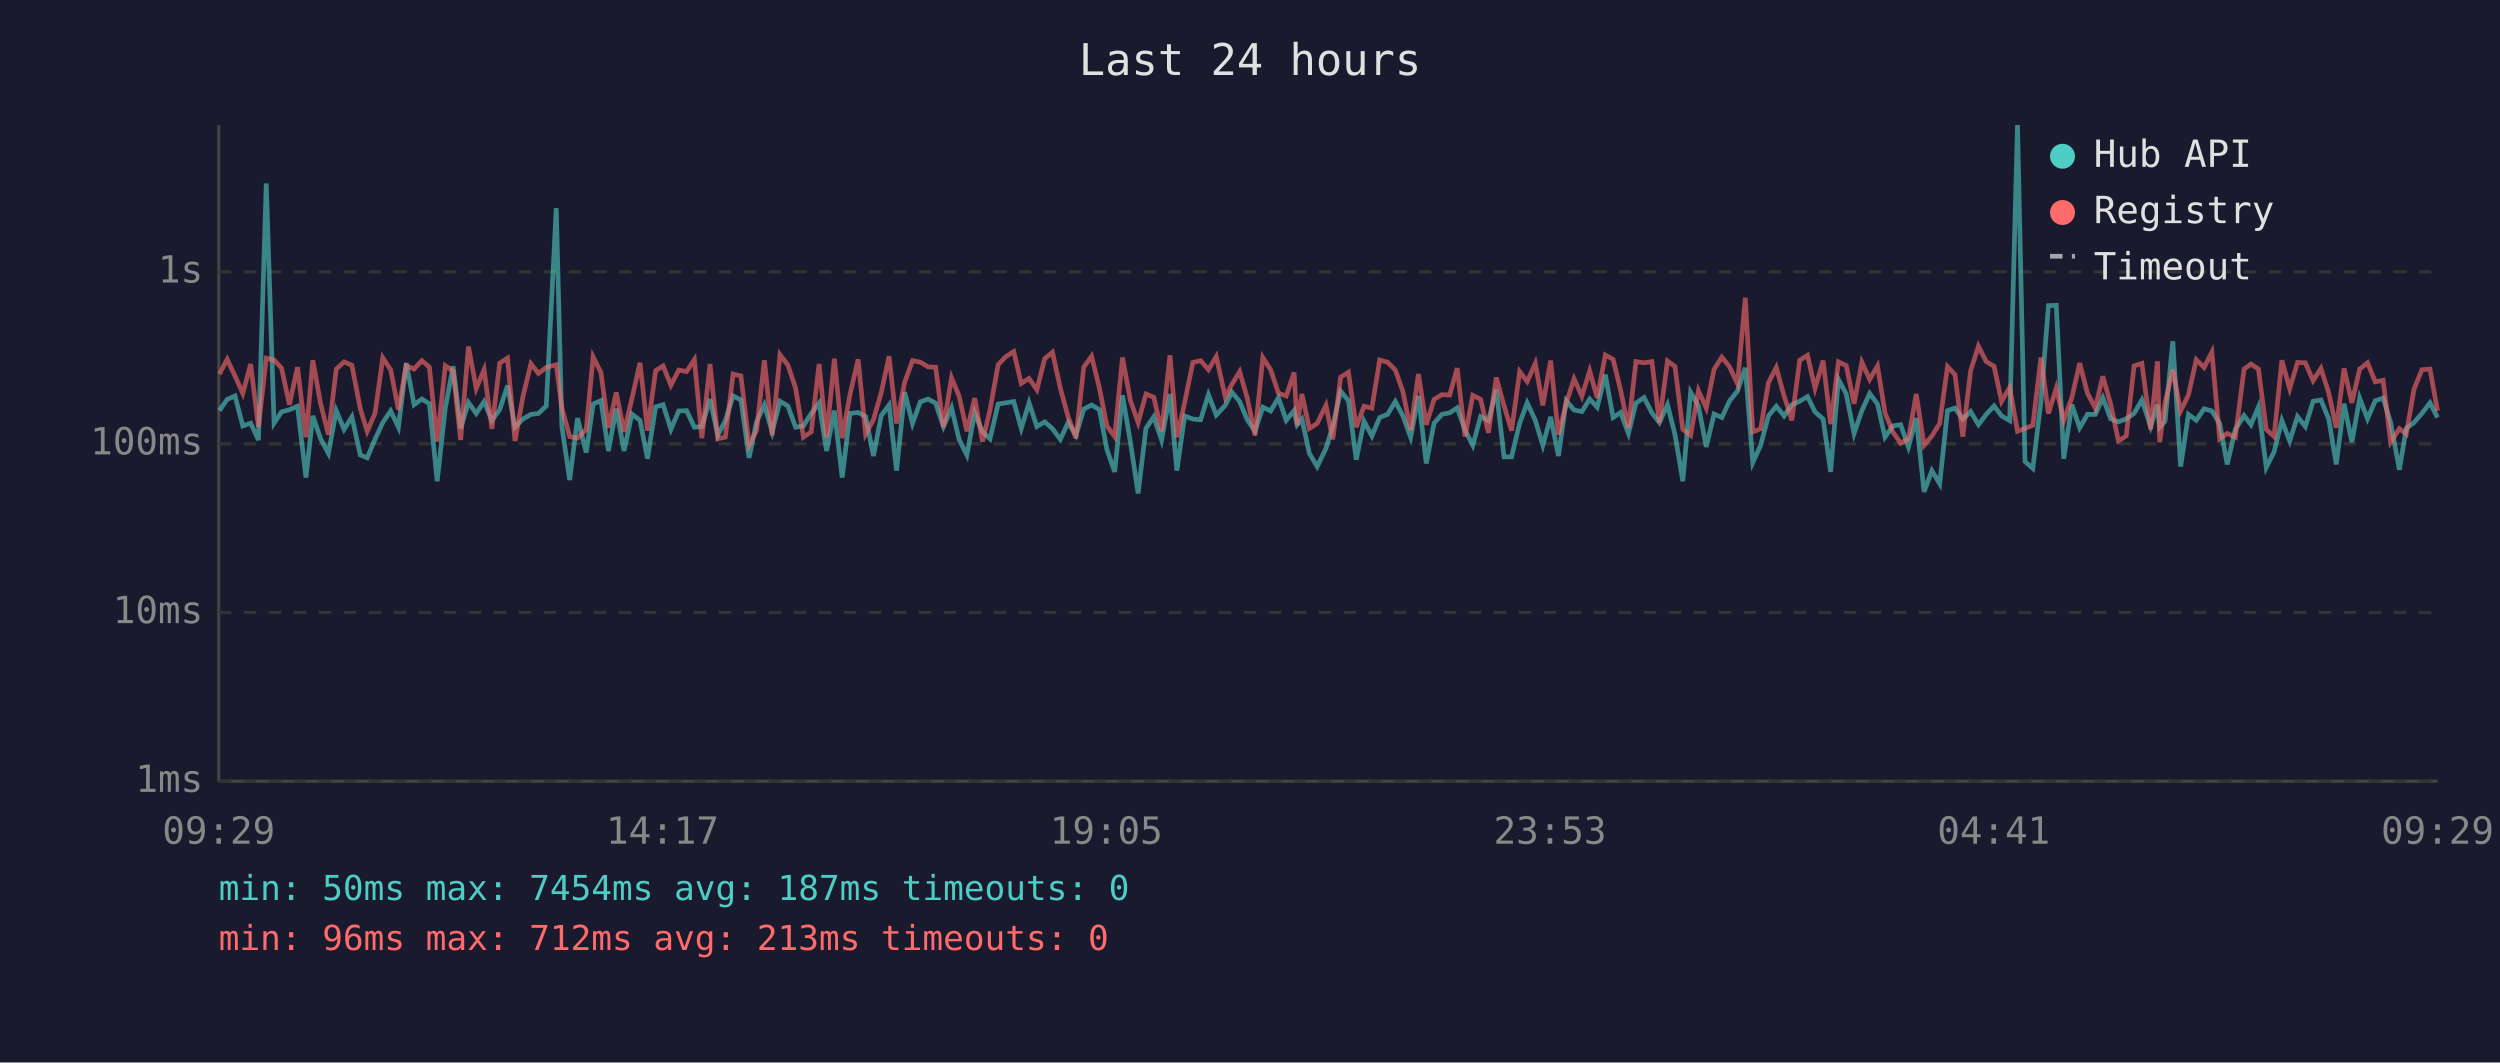
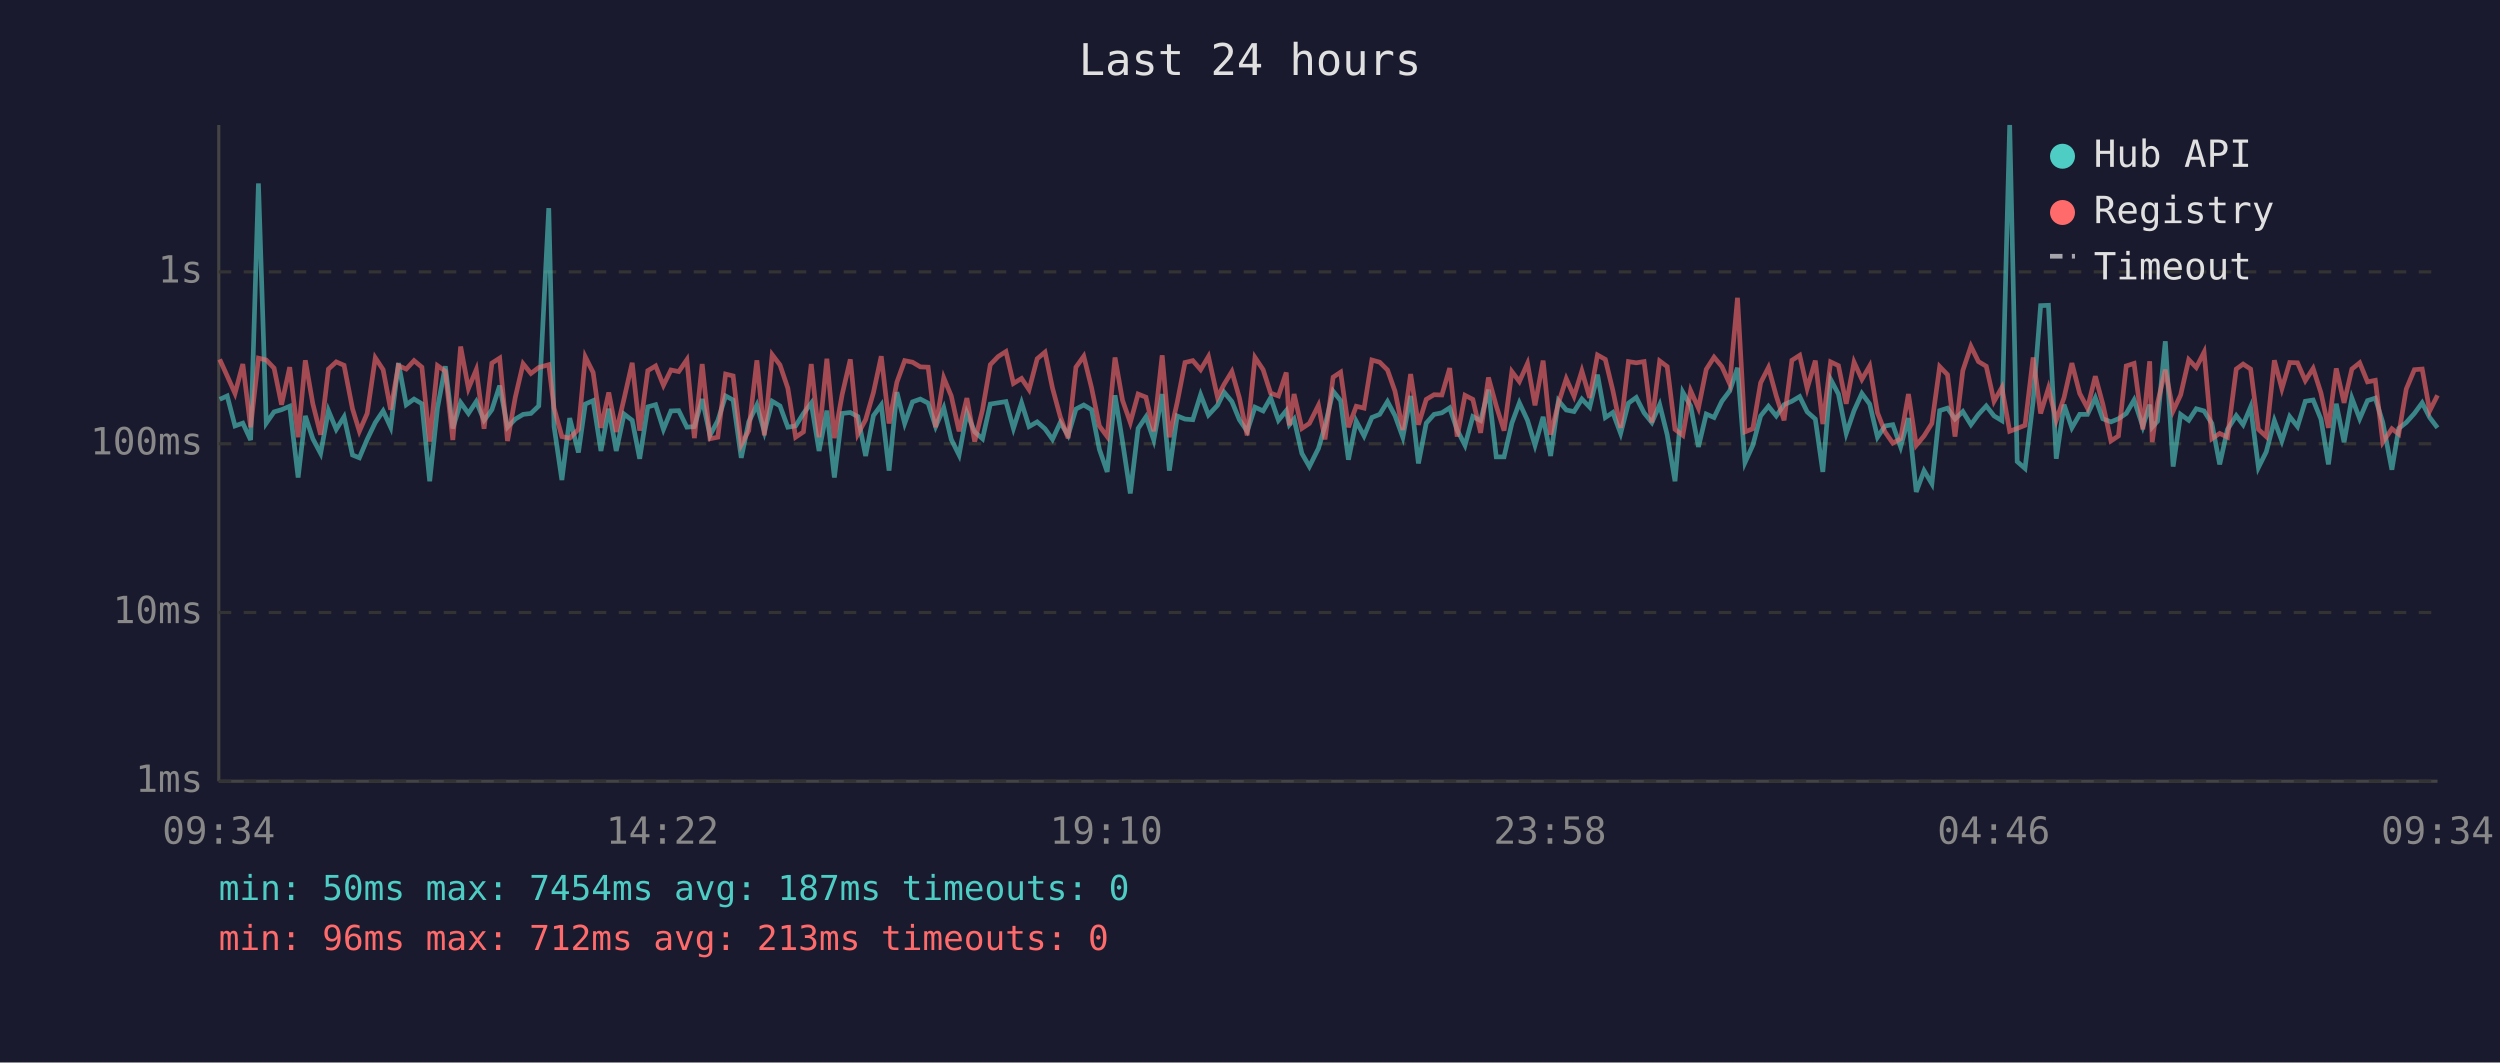
<svg xmlns="http://www.w3.org/2000/svg" viewBox="0 0 800 340" font-family="monospace" font-size="12">
  <rect width="800" height="340" fill="#1a1a2e" />
  <text x="400" y="24" fill="#e0e0e0" font-size="14" text-anchor="middle">Last 24 hours</text>
  <line x1="70" y1="40" x2="70" y2="250" stroke="#444" stroke-width="1" />
  <line x1="70" y1="250" x2="780" y2="250" stroke="#444" stroke-width="1" />
  <line x1="70" y1="250" x2="780" y2="250" stroke="#333" stroke-width="1" stroke-dasharray="4" />
  <text x="65" y="250" fill="#888" text-anchor="end" dominant-baseline="middle">1ms</text>
  <line x1="70" y1="196" x2="780" y2="196" stroke="#333" stroke-width="1" stroke-dasharray="4" />
  <text x="65" y="196" fill="#888" text-anchor="end" dominant-baseline="middle">10ms</text>
  <line x1="70" y1="142" x2="780" y2="142" stroke="#333" stroke-width="1" stroke-dasharray="4" />
  <text x="65" y="142" fill="#888" text-anchor="end" dominant-baseline="middle">100ms</text>
  <line x1="70" y1="87" x2="780" y2="87" stroke="#333" stroke-width="1" stroke-dasharray="4" />
  <text x="65" y="87" fill="#888" text-anchor="end" dominant-baseline="middle">1s</text>
-   <text x="70" y="270" fill="#888" text-anchor="middle">09:29</text>
-   <text x="212" y="270" fill="#888" text-anchor="middle">14:17</text>
-   <text x="354" y="270" fill="#888" text-anchor="middle">19:05</text>
-   <text x="496" y="270" fill="#888" text-anchor="middle">23:53</text>
-   <text x="638" y="270" fill="#888" text-anchor="middle">04:41</text>
-   <text x="780" y="270" fill="#888" text-anchor="middle">09:29</text>
-   <polyline points="70.2,131.4 72.7,127.8 75.2,126.7 77.7,136.3 80.2,135.4 82.7,140.8 85.2,58.7 87.7,135.4 90.1,131.8 92.6,131.1 95.2,130.0 97.9,152.8 100.1,133.1 102.6,140.4 105.1,145.1 107.6,131.4 110.1,137.4 112.6,133.4 115.3,145.6 117.5,146.5 120.0,140.6 122.5,135.2 125.0,131.5 127.5,136.7 130.0,116.2 132.5,129.5 135.0,127.7 137.4,129.2 139.9,154.0 142.5,130.5 145.0,117.2 147.4,137.1 149.9,128.8 152.4,132.3 154.9,128.5 157.4,134.5 159.9,131.1 162.4,123.4 164.8,136.7 167.3,134.1 169.9,132.6 172.3,132.3 174.8,129.9 178.0,66.6 179.8,136.5 182.3,153.6 184.8,133.8 187.6,144.8 189.8,129.3 192.3,128.2 194.7,144.3 197.2,130.8 199.7,144.3 202.2,132.5 204.8,134.5 207.2,146.8 209.8,130.2 212.2,129.5 214.7,137.4 217.2,131.5 219.7,131.4 222.2,136.7 224.6,136.5 227.2,127.7 229.7,139.3 232.1,134.6 234.6,126.7 237.1,128.0 239.7,146.5 242.1,135.0 244.6,129.6 247.1,138.2 249.6,128.4 252.1,129.9 254.6,136.7 257.1,136.3 259.6,132.3 262.1,129.0 264.5,144.3 267.0,131.4 269.5,152.8 272.0,132.3 274.6,132.0 277.0,133.3 279.5,145.9 282.0,133.0 284.5,129.6 286.9,150.6 289.5,125.5 292.0,135.5 294.5,128.6 297.0,127.7 299.4,129.0 301.9,136.5 304.5,130.5 306.9,140.6 309.4,145.6 311.9,132.1 314.4,138.2 316.8,140.4 319.4,129.3 321.9,128.9 324.4,128.5 326.8,137.1 329.3,128.9 331.8,136.5 334.3,135.0 336.8,137.2 339.3,140.6 341.8,135.2 344.3,139.3 346.8,130.9 349.3,129.6 351.8,131.1 354.2,143.8 356.7,151.0 359.2,126.5 361.7,141.3 364.2,157.9 366.7,137.1 369.2,133.4 371.7,140.8 374.4,126.1 376.6,150.6 379.1,133.1 381.7,134.1 384.2,134.3 386.7,126.3 389.2,132.8 392.1,129.7 394.2,125.5 396.7,128.5 399.1,134.3 401.6,138.0 404.1,130.3 406.6,131.5 409.1,127.3 411.6,134.5 414.1,131.4 415.1,135.9 416.6,134.1 419.0,145.1 421.5,149.3 424.3,143.5 426.5,136.3 429.0,125.2 431.5,128.2 434.0,147.1 436.5,134.8 439.0,139.5 441.5,133.6 444.0,132.6 446.5,128.5 448.9,133.0 451.4,139.9 453.9,126.7 456.4,148.3 458.9,135.4 461.4,132.6 463.9,132.1 466.3,130.5 468.8,137.6 471.3,142.5 473.8,133.3 476.3,134.6 478.8,124.7 481.3,146.2 483.7,146.2 486.3,135.4 488.7,128.9 491.3,134.5 493.7,142.5 496.2,133.4 498.7,145.9 501.2,128.2 503.7,131.2 506.2,131.7 508.7,127.7 511.1,130.3 513.7,119.9 516.2,133.6 518.6,132.0 521.1,138.7 523.5,129.0 526.1,127.2 528.6,132.1 531.0,135.2 533.6,129.5 536.0,139.1 538.5,154.0 541.0,125.5 543.5,129.9 546.0,143.0 548.5,132.5 551.0,133.6 553.4,128.4 556.0,125.1 558.5,117.7 560.9,148.0 563.4,142.5 565.9,133.1 568.4,130.0 570.9,133.1 573.4,129.5 575.9,128.4 578.4,126.9 580.8,131.8 583.4,134.1 585.8,151.0 588.3,121.4 590.8,126.1 593.3,138.7 595.8,131.4 598.3,125.9 600.8,129.3 603.2,139.9 605.7,136.3 608.2,135.9 610.7,143.0 613.2,133.8 615.7,157.4 618.2,150.6 620.7,154.8 623.2,131.4 625.6,130.6 628.1,134.1 630.6,131.7 633.1,135.9 635.6,132.6 638.1,129.9 640.5,133.1 643.1,134.6 645.6,40.0 648.0,147.7 650.5,149.9 653.1,128.4 655.5,97.8 658.0,97.7 660.4,146.8 663.0,129.5 665.5,136.9 668.0,132.6 670.5,132.6 672.9,127.3 675.4,134.0 677.9,135.0 680.4,134.0 682.9,132.3 685.4,128.0 688.2,136.5 690.4,129.5 691.1,136.7 692.8,134.8 695.3,109.2 697.8,149.3 700.3,132.6 702.8,134.5 705.3,130.8 707.8,131.5 710.3,135.5 712.7,148.6 715.3,137.4 718.1,133.0 720.3,135.9 722.7,130.2 725.2,149.6 727.7,144.6 730.2,134.6 732.7,141.1 735.2,133.3 737.7,136.5 740.2,128.4 742.7,128.0 745.2,134.1 747.6,148.6 750.1,129.2 752.6,141.5 755.1,127.4 757.6,134.0 760.1,128.2 762.6,127.4 765.0,135.2 767.8,150.3 770.0,137.1 772.5,135.2 775.0,132.3 777.6,128.9 780.0,133.6" fill="none" stroke="#4ecdc4" stroke-width="1.5" opacity="0.6" />
-   <polyline points="70.2,119.7 72.7,115.0 75.2,120.3 77.7,125.9 80.2,116.5 82.7,136.7 85.2,114.6 87.7,115.2 90.1,117.8 92.6,129.5 95.2,117.5 97.9,139.9 100.1,115.3 102.6,129.2 105.1,139.1 107.6,118.1 110.1,115.8 112.6,116.9 115.3,130.8 117.5,138.0 120.0,132.3 122.5,114.5 125.0,118.3 127.5,131.1 130.0,117.0 132.5,118.1 135.0,115.4 137.4,117.5 139.9,141.3 142.5,117.0 145.0,118.8 147.4,140.8 149.9,110.9 152.4,124.3 154.9,118.3 157.4,137.2 159.9,116.2 162.4,114.6 164.8,141.1 167.3,127.1 169.9,116.4 172.3,119.5 174.8,117.6 178.0,116.7 179.8,130.6 182.3,139.7 184.8,140.2 187.6,137.4 189.8,114.2 192.3,119.2 194.7,136.9 197.2,125.6 199.7,138.2 202.2,127.6 204.8,116.1 207.2,137.8 209.8,118.6 212.2,117.1 214.7,123.3 217.2,118.4 219.7,118.9 222.2,115.1 224.6,140.2 227.2,116.5 229.7,140.4 232.1,139.9 234.6,119.7 237.1,120.3 239.7,142.3 242.1,137.8 244.6,115.3 247.1,139.3 249.6,113.5 252.1,116.8 254.6,124.2 257.1,139.9 259.6,138.2 262.1,116.5 264.5,139.9 267.0,114.8 269.5,140.2 272.0,126.2 274.6,115.0 277.0,138.9 279.5,134.3 282.0,125.6 284.5,114.0 286.9,135.5 289.5,122.3 292.0,115.4 294.5,115.9 297.0,117.4 299.4,117.5 301.9,136.7 304.5,120.9 306.9,126.7 309.4,138.0 311.9,127.4 314.4,141.3 316.8,131.2 319.4,116.7 321.9,114.1 324.4,112.5 326.8,122.7 329.3,121.1 331.8,124.7 334.3,114.8 336.8,112.7 339.3,124.2 341.8,133.4 344.3,140.2 346.8,117.5 349.3,114.0 351.8,124.1 354.2,136.3 356.7,139.7 359.2,114.4 361.7,128.1 364.2,135.2 366.7,126.1 369.2,127.1 371.7,138.0 374.4,113.7 376.6,139.9 379.1,128.8 381.7,116.0 384.2,115.4 386.7,118.3 389.2,114.1 392.1,127.1 394.2,123.0 396.7,118.9 399.1,127.3 401.6,139.3 404.1,114.4 406.6,118.3 409.1,125.8 411.6,126.7 414.1,119.2 415.1,136.1 416.6,126.1 419.0,137.1 421.5,135.5 424.3,129.7 426.5,140.6 429.0,120.7 431.5,119.1 434.0,136.7 436.5,130.0 439.0,130.6 441.5,115.2 444.0,115.9 446.5,118.4 448.9,125.2 451.4,137.6 453.9,119.7 456.4,135.9 458.9,127.8 461.4,126.3 463.9,126.4 466.3,117.8 468.8,139.7 471.3,126.5 473.8,127.8 476.3,138.5 478.8,120.8 481.3,129.9 483.7,137.8 486.3,118.9 488.7,122.1 491.3,116.3 493.7,129.7 496.2,115.4 498.7,139.1 501.2,129.0 503.7,121.2 506.2,126.8 508.7,118.7 511.1,127.3 513.7,113.6 516.2,115.0 518.6,124.9 521.1,136.9 523.5,115.7 526.1,116.1 528.6,115.7 531.0,135.2 533.6,115.5 536.0,117.3 538.5,137.4 541.0,139.3 543.5,125.0 546.0,130.6 548.5,118.2 551.0,114.3 553.4,117.3 556.0,122.8 558.5,95.3 560.9,138.2 563.4,137.2 565.9,122.5 568.4,117.6 570.9,126.7 573.4,134.5 575.9,115.3 578.4,113.7 580.8,124.3 583.4,115.4 585.8,135.7 588.3,115.8 590.8,117.0 593.3,129.2 595.8,115.9 598.3,121.4 600.8,117.1 603.2,132.1 605.7,138.2 608.2,141.8 610.7,140.4 613.2,126.1 615.7,142.5 618.2,139.5 620.7,135.5 623.2,117.3 625.6,119.9 628.1,139.7 630.6,118.6 633.1,110.8 635.6,115.7 638.1,117.2 640.5,128.4 643.1,124.0 645.6,138.0 648.0,137.1 650.5,136.1 653.1,114.4 655.5,132.3 658.0,124.2 660.4,134.5 663.0,127.2 665.5,116.2 668.0,125.9 670.5,130.6 672.9,120.4 675.4,129.3 677.9,141.1 680.4,139.5 682.9,117.1 685.4,116.3 688.2,137.4 690.4,115.6 691.1,141.5 692.8,129.0 695.3,118.3 697.8,131.5 700.3,126.4 702.8,115.1 705.3,117.6 707.8,112.7 710.3,140.4 712.7,138.7 715.3,139.9 718.1,118.1 720.3,116.5 722.7,118.1 725.2,137.4 727.7,139.7 730.2,115.3 732.7,124.4 735.2,116.0 737.7,116.1 740.2,121.8 742.7,117.9 745.2,125.7 747.6,136.9 750.1,117.9 752.6,128.9 755.1,118.1 757.6,116.1 760.1,122.2 762.6,121.7 765.0,141.5 767.8,137.2 770.0,138.9 772.5,124.5 775.0,118.3 777.6,118.1 780.0,131.5" fill="none" stroke="#ff6b6b" stroke-width="1.5" opacity="0.6" />
+   <text x="70" y="270" fill="#888" text-anchor="middle">09:34</text>
+   <text x="212" y="270" fill="#888" text-anchor="middle">14:22</text>
+   <text x="354" y="270" fill="#888" text-anchor="middle">19:10</text>
+   <text x="496" y="270" fill="#888" text-anchor="middle">23:58</text>
+   <text x="638" y="270" fill="#888" text-anchor="middle">04:46</text>
+   <text x="780" y="270" fill="#888" text-anchor="middle">09:34</text>
+   <polyline points="70.3,127.8 72.7,126.7 75.2,136.3 77.7,135.4 80.2,140.8 82.7,58.7 85.2,135.4 87.7,131.8 90.1,131.1 92.7,130.0 95.4,152.8 97.7,133.1 100.1,140.4 102.6,145.1 105.1,131.4 107.6,137.4 110.1,133.4 112.8,145.6 115.0,146.5 117.5,140.6 120.1,135.2 122.6,131.5 125.0,136.7 127.5,116.2 130.0,129.5 132.5,127.7 135.0,129.2 137.5,154.0 140.0,130.5 142.5,117.2 144.9,137.1 147.4,128.8 149.9,132.3 152.4,128.5 154.9,134.5 157.4,131.1 159.9,123.4 162.4,136.7 164.9,134.1 167.4,132.6 169.9,132.3 172.4,129.9 175.6,66.6 177.3,136.5 179.8,153.6 182.3,133.8 185.1,144.8 187.3,129.3 189.8,128.2 192.3,144.3 194.8,130.8 197.2,144.3 199.7,132.5 202.3,134.5 204.7,146.8 207.3,130.2 209.8,129.5 212.3,137.4 214.7,131.5 217.2,131.4 219.8,136.7 222.2,136.5 224.7,127.7 227.2,139.3 229.7,134.6 232.2,126.7 234.6,128.0 237.2,146.5 239.6,135.0 242.2,129.6 244.6,138.2 247.1,128.4 249.6,129.9 252.1,136.7 254.6,136.3 257.1,132.3 259.6,129.0 262.1,144.3 264.6,131.4 267.0,152.8 269.5,132.3 272.1,132.0 274.5,133.3 277.0,145.9 279.5,133.0 282.0,129.6 284.5,150.6 287.0,125.5 289.5,135.5 292.0,128.6 294.5,127.7 297.0,129.0 299.4,136.5 302.0,130.5 304.4,140.6 306.9,145.6 309.4,132.1 311.9,138.2 314.4,140.4 316.9,129.3 319.4,128.9 321.9,128.5 324.3,137.1 326.9,128.9 329.3,136.5 331.9,135.0 334.4,137.2 336.8,140.6 339.3,135.2 341.8,139.3 344.3,130.9 346.8,129.6 349.3,131.1 351.8,143.8 354.3,151.0 356.8,126.5 359.2,141.3 361.7,157.9 364.2,137.1 366.7,133.4 369.2,140.8 371.9,126.1 374.2,150.6 376.7,133.1 379.2,134.1 381.7,134.3 384.2,126.3 386.7,132.8 389.6,129.7 391.7,125.5 394.2,128.5 396.6,134.3 399.1,138.0 401.6,130.3 404.2,131.5 406.6,127.3 409.1,134.5 411.6,131.4 412.6,135.9 414.1,134.1 416.6,145.1 419.0,149.3 421.9,143.5 424.0,136.3 426.6,125.2 429.0,128.2 431.5,147.1 434.0,134.8 436.5,139.5 439.0,133.6 441.5,132.6 444.0,128.5 446.4,133.0 448.9,139.9 451.4,126.7 453.9,148.3 456.4,135.4 458.9,132.6 461.4,132.1 463.9,130.5 466.3,137.6 468.8,142.5 471.3,133.3 473.8,134.6 476.3,124.7 478.8,146.2 481.3,146.2 483.8,135.4 486.2,128.9 488.8,134.5 491.2,142.5 493.8,133.4 496.2,145.9 498.7,128.2 501.2,131.2 503.7,131.7 506.2,127.7 508.7,130.3 511.2,119.9 513.7,133.6 516.1,132.0 518.6,138.7 521.1,129.0 523.6,127.2 526.1,132.1 528.6,135.2 531.1,129.5 533.5,139.1 536.0,154.0 538.5,125.5 541.0,129.9 543.5,143.0 546.0,132.5 548.5,133.6 551.0,128.4 553.5,125.1 556.0,117.7 558.4,148.0 560.9,142.5 563.4,133.1 565.9,130.0 568.4,133.1 570.9,129.5 573.4,128.4 575.9,126.9 578.3,131.8 580.9,134.1 583.3,151.0 585.8,121.4 588.3,126.1 590.8,138.7 593.3,131.4 595.8,125.9 598.3,129.3 600.8,139.9 603.2,136.3 605.7,135.9 608.2,143.0 610.7,133.8 613.2,157.4 615.7,150.6 618.2,154.8 620.7,131.4 623.2,130.6 625.6,134.1 628.1,131.7 630.7,135.9 633.1,132.6 635.6,129.9 638.1,133.1 640.6,134.6 643.1,40.0 645.5,147.7 648.0,149.9 650.6,128.4 653.0,97.8 655.5,97.7 658.0,146.8 660.5,129.5 663.0,136.9 665.5,132.6 668.0,132.6 670.5,127.3 672.9,134.0 675.5,135.0 677.9,134.0 680.4,132.3 682.9,128.0 685.7,136.5 687.9,129.5 688.7,136.7 690.4,134.8 692.9,109.2 695.4,149.3 697.8,132.6 700.4,134.5 702.8,130.8 705.3,131.5 707.8,135.5 710.3,148.6 712.8,137.4 715.6,133.0 717.8,135.9 720.2,130.2 722.7,149.6 725.2,144.6 727.8,134.6 730.2,141.1 732.7,133.3 735.2,136.5 737.7,128.4 740.2,128.0 742.7,134.1 745.1,148.6 747.6,129.2 750.1,141.5 752.6,127.4 755.1,134.0 757.6,128.2 760.1,127.4 762.5,135.2 765.4,150.3 767.6,137.1 770.0,135.2 772.6,132.3 775.1,128.9 777.5,133.6 780.0,136.9" fill="none" stroke="#4ecdc4" stroke-width="1.5" opacity="0.6" />
+   <polyline points="70.3,115.0 72.7,120.3 75.2,125.9 77.7,116.5 80.2,136.7 82.7,114.6 85.2,115.2 87.7,117.8 90.1,129.5 92.7,117.5 95.4,139.9 97.7,115.3 100.1,129.2 102.6,139.1 105.1,118.1 107.6,115.8 110.1,116.9 112.8,130.8 115.0,138.0 117.5,132.3 120.1,114.5 122.6,118.3 125.0,131.1 127.5,117.0 130.0,118.1 132.5,115.4 135.0,117.5 137.5,141.3 140.0,117.0 142.5,118.8 144.9,140.8 147.4,110.9 149.9,124.3 152.4,118.3 154.9,137.2 157.4,116.2 159.9,114.6 162.4,141.1 164.9,127.1 167.4,116.4 169.9,119.5 172.4,117.6 175.6,116.7 177.3,130.6 179.8,139.7 182.3,140.2 185.1,137.4 187.3,114.2 189.8,119.2 192.3,136.9 194.8,125.6 197.2,138.2 199.7,127.6 202.3,116.1 204.7,137.8 207.3,118.6 209.8,117.1 212.3,123.3 214.7,118.4 217.2,118.9 219.8,115.1 222.2,140.2 224.7,116.5 227.2,140.4 229.7,139.9 232.2,119.7 234.6,120.3 237.2,142.3 239.6,137.8 242.2,115.3 244.6,139.3 247.1,113.5 249.6,116.8 252.1,124.2 254.6,139.9 257.1,138.2 259.6,116.5 262.1,139.9 264.6,114.8 267.0,140.2 269.5,126.2 272.1,115.0 274.5,138.9 277.0,134.3 279.5,125.6 282.0,114.0 284.5,135.5 287.0,122.3 289.5,115.4 292.0,115.9 294.5,117.4 297.0,117.5 299.4,136.7 302.0,120.9 304.4,126.7 306.9,138.0 309.4,127.4 311.9,141.3 314.4,131.2 316.9,116.7 319.4,114.1 321.9,112.5 324.3,122.7 326.9,121.1 329.3,124.7 331.9,114.8 334.4,112.7 336.8,124.2 339.3,133.4 341.8,140.2 344.3,117.5 346.8,114.0 349.3,124.1 351.8,136.3 354.3,139.7 356.8,114.4 359.2,128.1 361.7,135.2 364.2,126.1 366.7,127.1 369.2,138.0 371.9,113.7 374.2,139.9 376.7,128.8 379.2,116.0 381.7,115.4 384.2,118.3 386.7,114.1 389.6,127.1 391.7,123.0 394.2,118.9 396.6,127.3 399.1,139.3 401.6,114.4 404.2,118.3 406.6,125.8 409.1,126.7 411.6,119.2 412.6,136.1 414.1,126.1 416.6,137.1 419.0,135.5 421.9,129.7 424.0,140.6 426.6,120.7 429.0,119.1 431.5,136.7 434.0,130.0 436.5,130.6 439.0,115.2 441.5,115.9 444.0,118.4 446.4,125.2 448.9,137.6 451.4,119.7 453.9,135.9 456.4,127.8 458.9,126.3 461.4,126.4 463.9,117.8 466.3,139.7 468.8,126.5 471.3,127.8 473.8,138.5 476.3,120.8 478.8,129.9 481.3,137.8 483.8,118.9 486.2,122.1 488.8,116.3 491.2,129.7 493.8,115.4 496.2,139.1 498.7,129.0 501.2,121.2 503.7,126.8 506.2,118.7 508.7,127.3 511.2,113.6 513.7,115.0 516.1,124.9 518.6,136.9 521.1,115.7 523.6,116.1 526.1,115.7 528.6,135.2 531.1,115.5 533.5,117.3 536.0,137.4 538.5,139.3 541.0,125.0 543.5,130.6 546.0,118.2 548.5,114.3 551.0,117.3 553.5,122.8 556.0,95.3 558.4,138.2 560.9,137.2 563.4,122.5 565.9,117.6 568.4,126.7 570.9,134.5 573.4,115.3 575.9,113.7 578.3,124.3 580.9,115.4 583.3,135.7 585.8,115.8 588.3,117.0 590.8,129.2 593.3,115.9 595.8,121.4 598.3,117.1 600.8,132.1 603.2,138.2 605.7,141.8 608.2,140.4 610.7,126.1 613.2,142.5 615.7,139.5 618.2,135.5 620.7,117.3 623.2,119.9 625.6,139.7 628.1,118.6 630.7,110.8 633.1,115.7 635.6,117.2 638.1,128.4 640.6,124.0 643.1,138.0 645.5,137.1 648.0,136.1 650.6,114.4 653.0,132.3 655.5,124.2 658.0,134.5 660.5,127.2 663.0,116.2 665.5,125.9 668.0,130.6 670.5,120.4 672.9,129.3 675.5,141.1 677.9,139.5 680.4,117.1 682.9,116.3 685.7,137.4 687.9,115.6 688.7,141.5 690.4,129.0 692.9,118.3 695.4,131.5 697.8,126.4 700.4,115.1 702.8,117.6 705.3,112.7 707.8,140.4 710.3,138.7 712.8,139.9 715.6,118.1 717.8,116.5 720.2,118.1 722.7,137.4 725.2,139.7 727.8,115.3 730.2,124.4 732.7,116.0 735.2,116.1 737.7,121.8 740.2,117.9 742.7,125.7 745.1,136.9 747.6,117.9 750.1,128.9 752.6,118.1 755.1,116.1 757.6,122.2 760.1,121.7 762.5,141.5 765.4,137.2 767.6,138.9 770.0,124.5 772.6,118.3 775.1,118.1 777.5,131.5 780.0,126.5" fill="none" stroke="#ff6b6b" stroke-width="1.5" opacity="0.6" />
  <circle cx="660" cy="50" r="4" fill="#4ecdc4" />
  <text x="670" y="50" fill="#e0e0e0" dominant-baseline="middle">Hub API</text>
  <circle cx="660" cy="68" r="4" fill="#ff6b6b" />
  <text x="670" y="68" fill="#e0e0e0" dominant-baseline="middle">Registry</text>
  <line x1="656" y1="82" x2="664" y2="82" stroke="#e0e0e0" stroke-width="1.5" stroke-dasharray="4,3" opacity="0.7" />
  <text x="670" y="86" fill="#e0e0e0" dominant-baseline="middle">Timeout</text>
  <text x="70" y="288" fill="#4ecdc4" font-size="11">min: 50ms  max: 7454ms  avg: 187ms  timeouts: 0</text>
  <text x="70" y="304" fill="#ff6b6b" font-size="11">min: 96ms  max: 712ms  avg: 213ms  timeouts: 0</text>
</svg>
